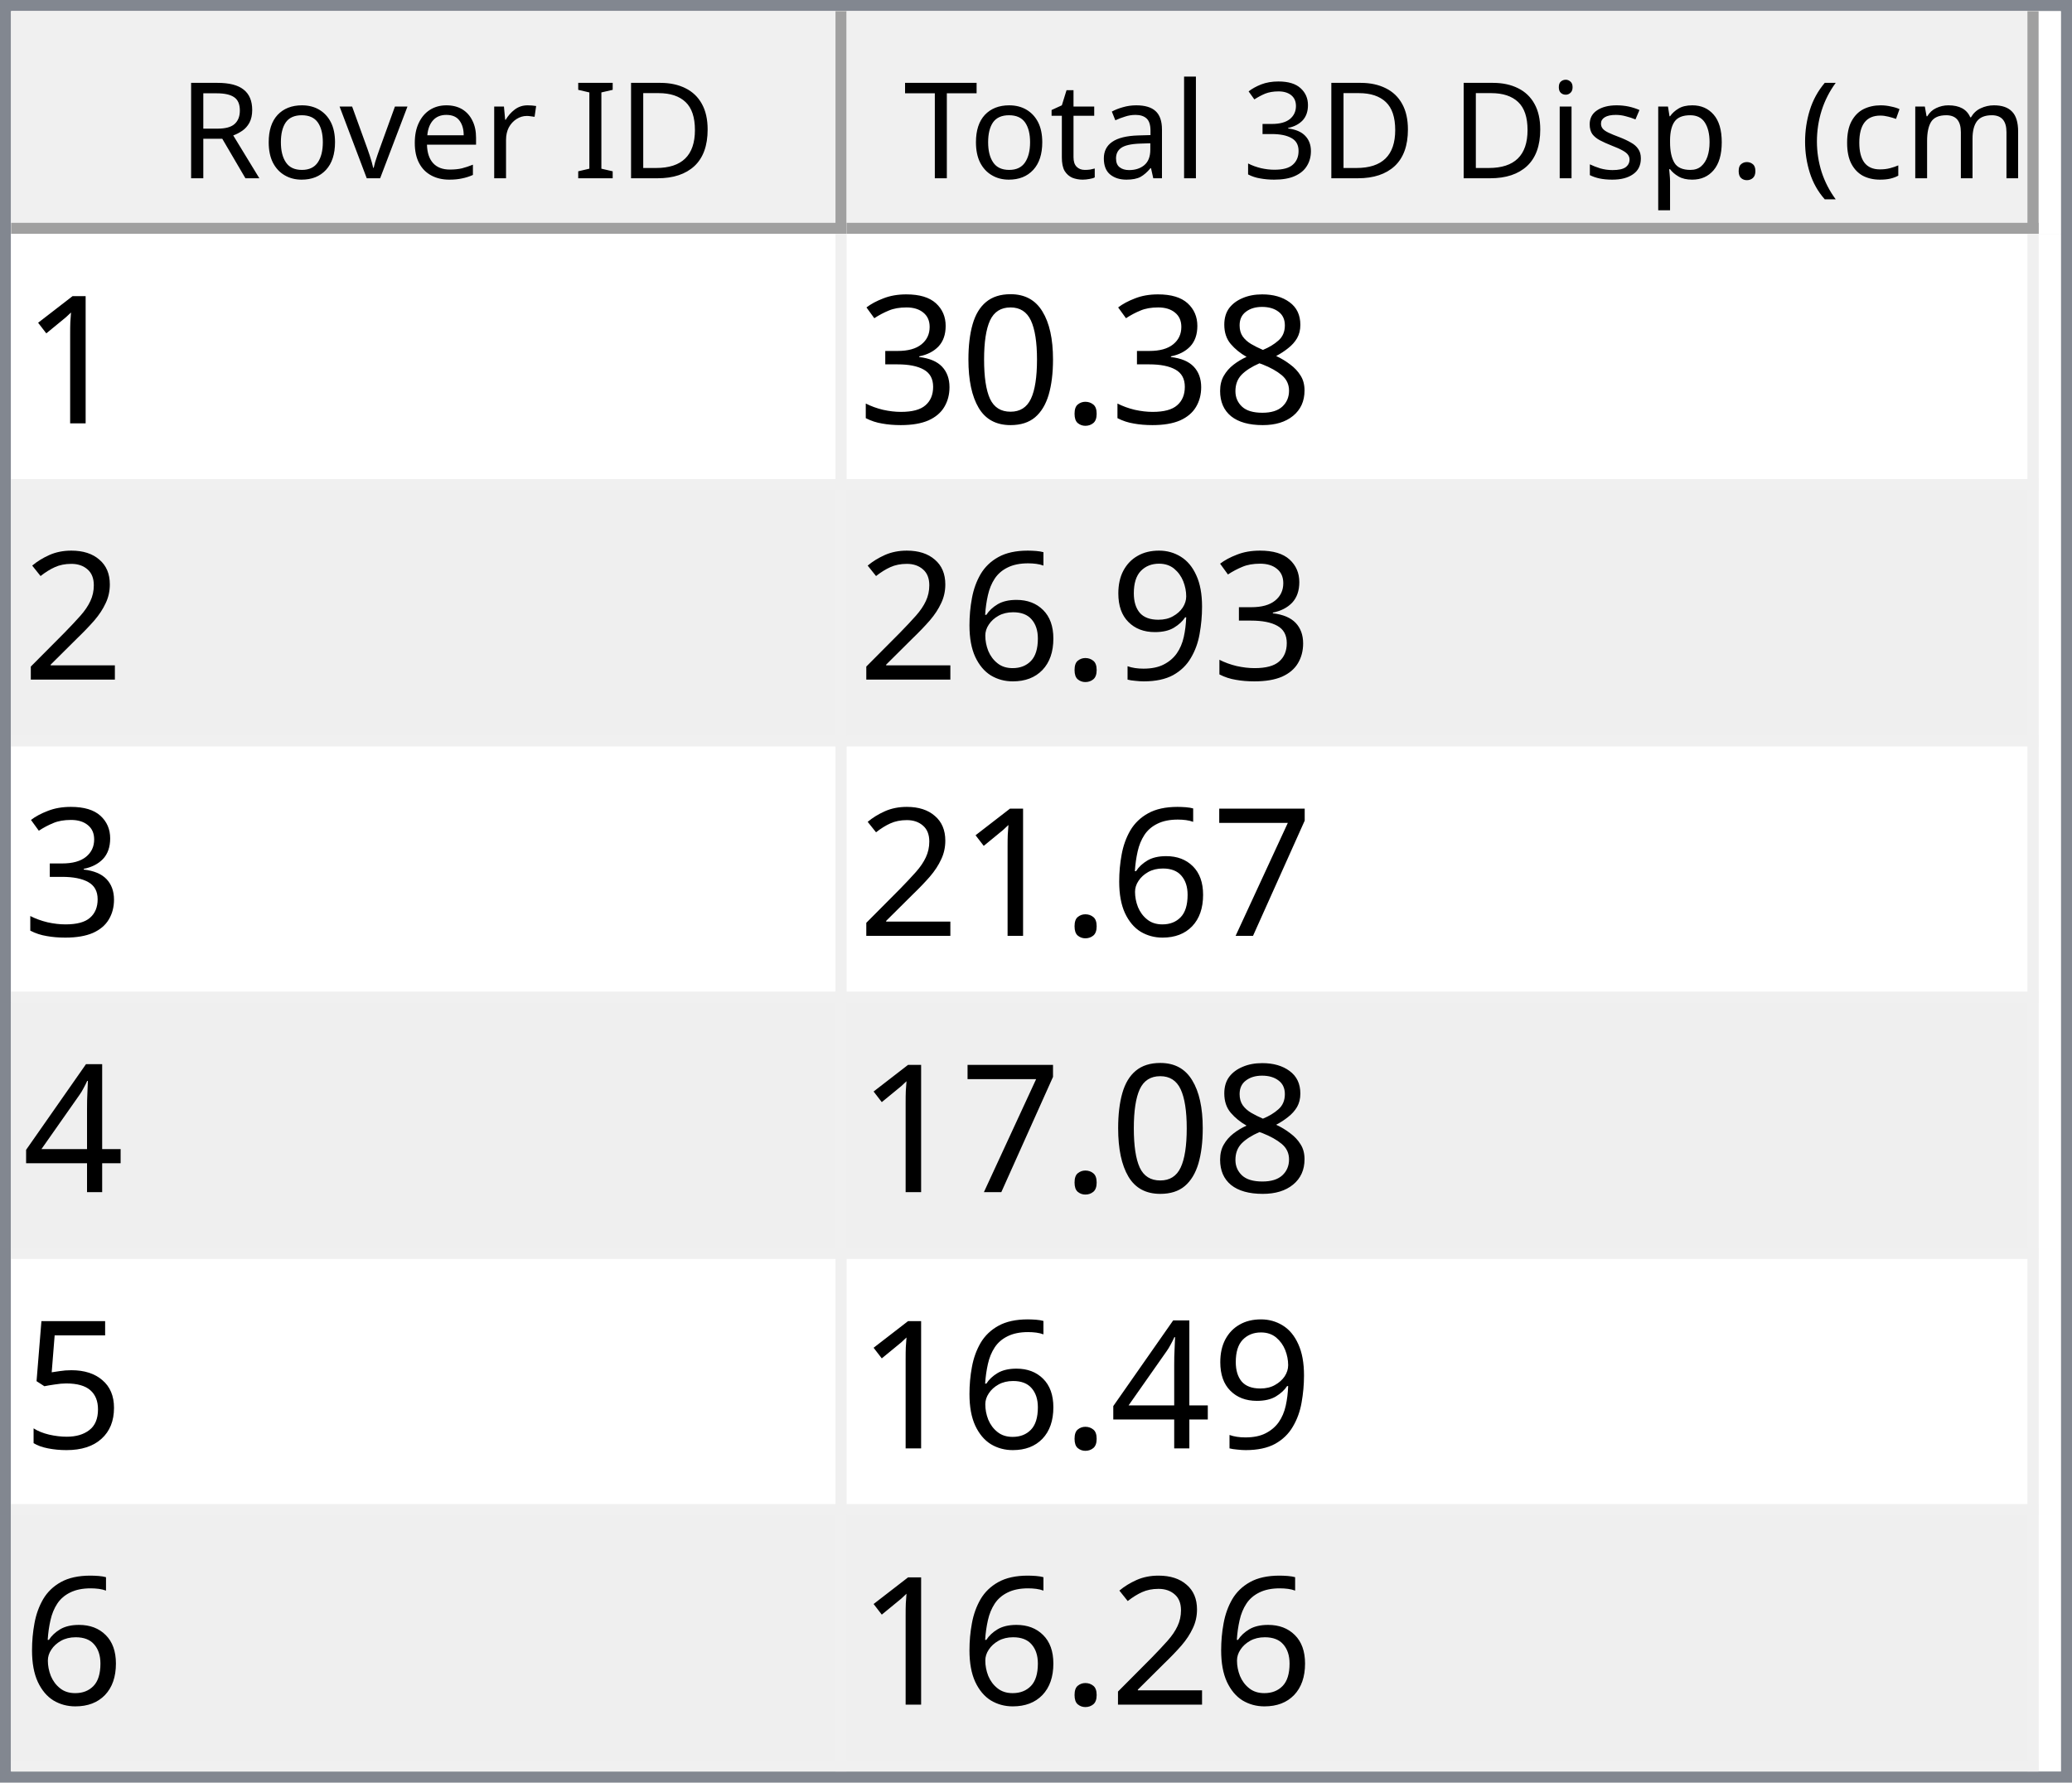
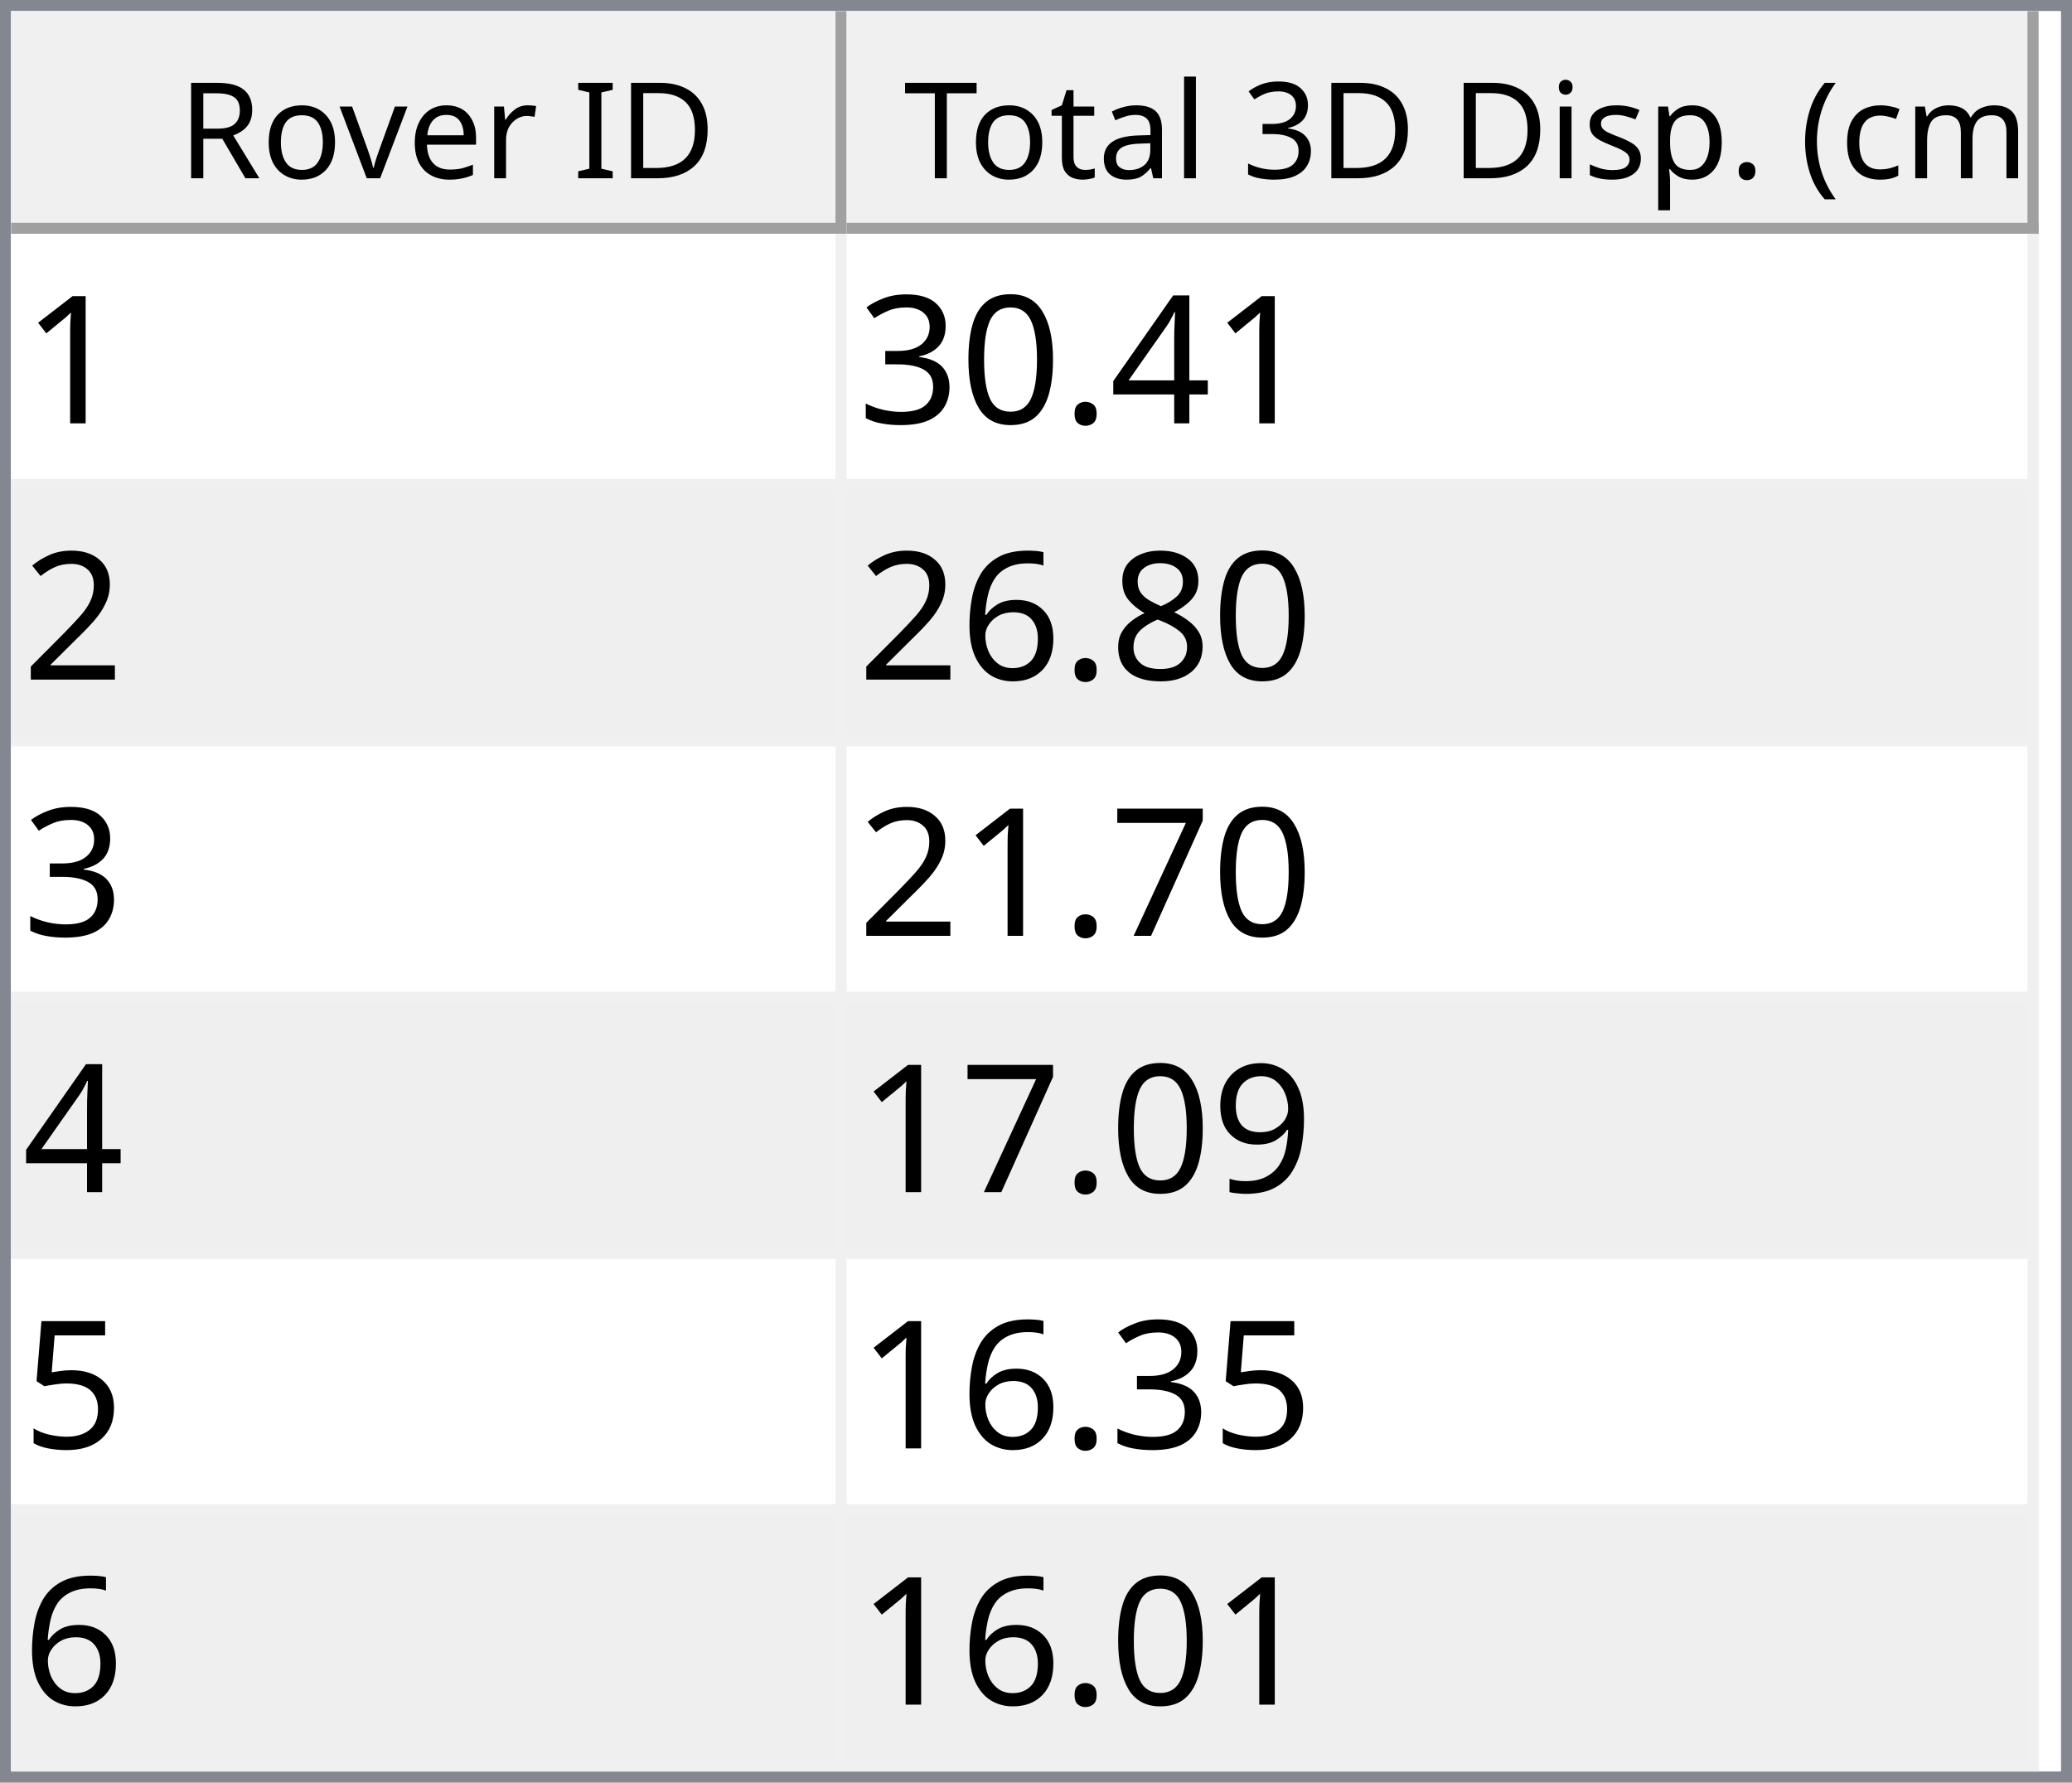
<svg xmlns="http://www.w3.org/2000/svg" style="fill-opacity:1; color-rendering:auto; color-interpolation:auto; text-rendering:auto; stroke:black; stroke-linecap:square; stroke-miterlimit:10; shape-rendering:auto; stroke-opacity:1; fill:black; stroke-dasharray:none; font-weight:normal; stroke-width:1; font-family:'Dialog'; font-style:normal; stroke-linejoin:miter; font-size:12px; stroke-dashoffset:0; image-rendering:auto;" width="186" height="160">
  <defs id="genericDefs" />
  <g>
    <defs id="defs1">
      <clipPath clipPathUnits="userSpaceOnUse" id="clipPath1">
        <path d="M0 0 L186 0 L186 160 L0 160 L0 0 Z" />
      </clipPath>
      <clipPath clipPathUnits="userSpaceOnUse" id="clipPath2">
        <path d="M0 0 L0 160 L186 160 L186 0 Z" />
      </clipPath>
      <clipPath clipPathUnits="userSpaceOnUse" id="clipPath3">
        <path d="M0 0 L0 20 L184 20 L184 0 Z" />
      </clipPath>
      <clipPath clipPathUnits="userSpaceOnUse" id="clipPath4">
        <path d="M0 0 L0 20 L75 20 L75 0 Z" />
      </clipPath>
      <clipPath clipPathUnits="userSpaceOnUse" id="clipPath5">
        <path d="M1 1 L1 19 L74 19 L74 1 Z" />
      </clipPath>
      <clipPath clipPathUnits="userSpaceOnUse" id="clipPath6">
        <path d="M0 0 L0 18 L73 18 L73 0 Z" />
      </clipPath>
      <clipPath clipPathUnits="userSpaceOnUse" id="clipPath7">
        <path d="M-0.5 -0.5 L-0.5 19.5 L74.5 19.5 L74.5 -0.5 Z" />
      </clipPath>
      <clipPath clipPathUnits="userSpaceOnUse" id="clipPath8">
        <path d="M0 0 L0 20 L107 20 L107 0 Z" />
      </clipPath>
      <clipPath clipPathUnits="userSpaceOnUse" id="clipPath9">
        <path d="M1 1 L1 19 L106 19 L106 1 Z" />
      </clipPath>
      <clipPath clipPathUnits="userSpaceOnUse" id="clipPath10">
        <path d="M0 0 L0 18 L105 18 L105 0 Z" />
      </clipPath>
      <clipPath clipPathUnits="userSpaceOnUse" id="clipPath11">
        <path d="M-0.5 -0.5 L-0.5 19.5 L106.5 19.5 L106.5 -0.5 Z" />
      </clipPath>
      <clipPath clipPathUnits="userSpaceOnUse" id="clipPath12">
        <path d="M0 0 L0 138 L184 138 L184 0 Z" />
      </clipPath>
      <clipPath clipPathUnits="userSpaceOnUse" id="clipPath13">
        <path d="M0 0 L0 138 L182 138 L182 0 Z" />
      </clipPath>
      <clipPath clipPathUnits="userSpaceOnUse" id="clipPath14">
        <path d="M-0.5 -0.5 L-0.5 137.5 L181.5 137.5 L181.5 -0.5 Z" />
      </clipPath>
      <clipPath clipPathUnits="userSpaceOnUse" id="clipPath15">
        <path d="M0 0 L0 22 L74 22 L74 0 Z" />
      </clipPath>
      <clipPath clipPathUnits="userSpaceOnUse" id="clipPath16">
        <path d="M0 0 L0 22 L106 22 L106 0 Z" />
      </clipPath>
      <font horiz-adv-x="64.551" id="font1">
        <font-face ascent="107.91" descent="25.098" units-per-em="100" style="font-style:normal; font-family:Segoe UI; font-weight:normal;" />
        <missing-glyph horiz-adv-x="64.551" d="M8.109 0 L8.109 68.266 L56.453 68.266 L56.453 0 L8.109 0 ZM15.328 7.234 L49.219 7.234 L49.219 61.031 L15.328 61.031 L15.328 7.234 Z" />
        <glyph unicode="D" horiz-adv-x="70.117" d="M9.188 0 L9.188 70.016 L28.516 70.016 Q65.531 70.016 65.531 35.891 Q65.531 19.672 55.25 9.836 Q44.969 0 27.734 0 L9.188 0 ZM17.391 62.594 L17.391 7.422 L27.828 7.422 Q41.609 7.422 49.273 14.797 Q56.938 22.172 56.938 35.688 Q56.938 62.594 28.328 62.594 L17.391 62.594 Z" />
        <glyph unicode="I" horiz-adv-x="26.611" d="M17.391 0 L9.188 0 L9.188 70.016 L17.391 70.016 L17.391 0 Z" />
        <glyph unicode=" " horiz-adv-x="27.393" d="" />
        <glyph unicode="r" horiz-adv-x="34.766" d="M34.188 41.891 Q32.078 43.5 28.125 43.5 Q23 43.5 19.555 38.672 Q16.109 33.844 16.109 25.484 L16.109 0 L8.109 0 L8.109 50 L16.109 50 L16.109 39.703 L16.312 39.703 Q18.016 44.969 21.531 47.922 Q25.047 50.875 29.391 50.875 Q32.516 50.875 34.188 50.203 L34.188 41.891 Z" />
        <glyph unicode="e" horiz-adv-x="52.295" d="M48.297 23 L12.984 23 Q13.188 14.656 17.484 10.109 Q21.781 5.562 29.297 5.562 Q37.75 5.562 44.828 11.141 L44.828 3.609 Q38.234 -1.172 27.391 -1.172 Q16.797 -1.172 10.742 5.641 Q4.688 12.453 4.688 24.812 Q4.688 36.469 11.305 43.82 Q17.922 51.172 27.734 51.172 Q37.547 51.172 42.922 44.828 Q48.297 38.484 48.297 27.203 L48.297 23 ZM40.094 29.781 Q40.047 36.719 36.75 40.578 Q33.453 44.438 27.594 44.438 Q21.922 44.438 17.969 40.383 Q14.016 36.328 13.094 29.781 L40.094 29.781 Z" />
        <glyph unicode="v" horiz-adv-x="47.9" d="M47.406 50 L27.484 0 L19.625 0 L0.688 50 L9.469 50 L22.172 13.672 Q23.578 9.672 23.922 6.688 L24.125 6.688 Q24.609 10.453 25.688 13.484 L38.969 50 L47.406 50 Z" />
        <glyph unicode="o" horiz-adv-x="58.594" d="M29 -1.172 Q17.922 -1.172 11.305 5.836 Q4.688 12.844 4.688 24.422 Q4.688 37.016 11.57 44.094 Q18.453 51.172 30.172 51.172 Q41.359 51.172 47.633 44.289 Q53.906 37.406 53.906 25.203 Q53.906 13.234 47.141 6.031 Q40.375 -1.172 29 -1.172 ZM29.594 44.438 Q21.875 44.438 17.383 39.188 Q12.891 33.938 12.891 24.703 Q12.891 15.828 17.43 10.695 Q21.969 5.562 29.594 5.562 Q37.359 5.562 41.531 10.594 Q45.703 15.625 45.703 24.906 Q45.703 34.281 41.531 39.359 Q37.359 44.438 29.594 44.438 Z" />
        <glyph unicode="R" horiz-adv-x="59.814" d="M59.375 0 L49.609 0 L37.891 19.625 Q36.281 22.359 34.766 24.289 Q33.25 26.219 31.664 27.438 Q30.078 28.656 28.25 29.219 Q26.422 29.781 24.125 29.781 L17.391 29.781 L17.391 0 L9.188 0 L9.188 70.016 L30.078 70.016 Q34.672 70.016 38.555 68.867 Q42.438 67.719 45.289 65.375 Q48.141 63.031 49.758 59.547 Q51.375 56.062 51.375 51.375 Q51.375 47.703 50.273 44.656 Q49.172 41.609 47.148 39.211 Q45.125 36.812 42.266 35.133 Q39.406 33.453 35.844 32.516 L35.844 32.328 Q37.594 31.547 38.891 30.547 Q40.188 29.547 41.359 28.18 Q42.531 26.812 43.68 25.078 Q44.828 23.344 46.234 21.047 L59.375 0 ZM17.391 62.594 L17.391 37.203 L28.516 37.203 Q31.594 37.203 34.203 38.133 Q36.812 39.062 38.719 40.797 Q40.625 42.531 41.703 45.047 Q42.781 47.562 42.781 50.688 Q42.781 56.297 39.141 59.445 Q35.5 62.594 28.609 62.594 L17.391 62.594 Z" />
        <glyph unicode=")" horiz-adv-x="30.176" d="M8.297 -15.922 L1.172 -15.922 Q16.406 2.344 16.406 26.812 Q16.406 51.469 1.078 70.016 L8.297 70.016 Q23.531 52.156 23.531 26.703 Q23.531 1.375 8.297 -15.922 Z" />
        <glyph unicode="m" horiz-adv-x="86.133" d="M79.109 0 L71.094 0 L71.094 28.719 Q71.094 37.016 68.531 40.727 Q65.969 44.438 59.906 44.438 Q54.781 44.438 51.195 39.75 Q47.609 35.062 47.609 28.516 L47.609 0 L39.594 0 L39.594 29.688 Q39.594 44.438 28.219 44.438 Q22.953 44.438 19.531 40.016 Q16.109 35.594 16.109 28.516 L16.109 0 L8.109 0 L8.109 50 L16.109 50 L16.109 42.094 L16.312 42.094 Q21.625 51.172 31.844 51.172 Q36.969 51.172 40.773 48.312 Q44.578 45.453 46 40.828 Q51.562 51.172 62.594 51.172 Q79.109 51.172 79.109 30.812 L79.109 0 Z" />
        <glyph unicode="c" horiz-adv-x="46.191" d="M42.188 2.297 Q36.422 -1.172 28.516 -1.172 Q17.828 -1.172 11.258 5.789 Q4.688 12.75 4.688 23.828 Q4.688 36.188 11.766 43.68 Q18.844 51.172 30.672 51.172 Q37.25 51.172 42.281 48.734 L42.281 40.531 Q36.719 44.438 30.375 44.438 Q22.703 44.438 17.797 38.945 Q12.891 33.453 12.891 24.516 Q12.891 15.719 17.508 10.641 Q22.125 5.562 29.891 5.562 Q36.422 5.562 42.188 9.906 L42.188 2.297 Z" />
        <glyph unicode="(" horiz-adv-x="30.176" d="M29.109 -15.922 L21.969 -15.922 Q6.844 1.375 6.844 26.703 Q6.844 52.156 21.969 70.016 L29.203 70.016 Q13.875 51.469 13.875 26.812 Q13.875 2.344 29.109 -15.922 Z" />
        <glyph unicode="." horiz-adv-x="21.68" d="M10.891 -1.078 Q8.641 -1.078 7.055 0.539 Q5.469 2.156 5.469 4.391 Q5.469 6.641 7.055 8.273 Q8.641 9.906 10.891 9.906 Q13.188 9.906 14.797 8.273 Q16.406 6.641 16.406 4.391 Q16.406 2.156 14.797 0.539 Q13.188 -1.078 10.891 -1.078 Z" />
        <glyph unicode="p" horiz-adv-x="58.789" d="M16.312 7.234 L16.109 7.234 L16.109 -23 L8.109 -23 L8.109 50 L16.109 50 L16.109 41.219 L16.312 41.219 Q22.219 51.172 33.594 51.172 Q43.266 51.172 48.688 44.461 Q54.109 37.75 54.109 26.469 Q54.109 13.922 48 6.375 Q41.891 -1.172 31.297 -1.172 Q21.578 -1.172 16.312 7.234 ZM16.109 27.391 L16.109 20.406 Q16.109 14.203 20.141 9.883 Q24.172 5.562 30.375 5.562 Q37.641 5.562 41.773 11.133 Q45.906 16.703 45.906 26.609 Q45.906 34.969 42.047 39.703 Q38.188 44.438 31.594 44.438 Q24.609 44.438 20.359 39.578 Q16.109 34.719 16.109 27.391 Z" />
        <glyph unicode="s" horiz-adv-x="42.432" d="M5.078 1.812 L5.078 10.406 Q11.625 5.562 19.484 5.562 Q30.031 5.562 30.031 12.594 Q30.031 14.594 29.125 15.992 Q28.219 17.391 26.68 18.461 Q25.141 19.531 23.07 20.383 Q21 21.234 18.609 22.172 Q15.281 23.484 12.766 24.828 Q10.25 26.172 8.57 27.859 Q6.891 29.547 6.031 31.695 Q5.172 33.844 5.172 36.719 Q5.172 40.234 6.789 42.945 Q8.406 45.656 11.086 47.484 Q13.766 49.312 17.211 50.242 Q20.656 51.172 24.312 51.172 Q30.812 51.172 35.938 48.922 L35.938 40.828 Q30.422 44.438 23.25 44.438 Q21 44.438 19.195 43.922 Q17.391 43.406 16.094 42.477 Q14.797 41.547 14.086 40.258 Q13.375 38.969 13.375 37.406 Q13.375 35.453 14.086 34.133 Q14.797 32.812 16.164 31.789 Q17.531 30.766 19.484 29.938 Q21.438 29.109 23.922 28.125 Q27.25 26.859 29.883 25.516 Q32.516 24.172 34.375 22.484 Q36.234 20.797 37.234 18.602 Q38.234 16.406 38.234 13.375 Q38.234 9.672 36.602 6.938 Q34.969 4.203 32.234 2.398 Q29.5 0.594 25.93 -0.289 Q22.359 -1.172 18.453 -1.172 Q10.75 -1.172 5.078 1.812 Z" />
        <glyph unicode="i" horiz-adv-x="24.219" d="M12.203 62.703 Q10.062 62.703 8.547 64.164 Q7.031 65.625 7.031 67.875 Q7.031 70.125 8.547 71.609 Q10.062 73.094 12.203 73.094 Q14.406 73.094 15.945 71.609 Q17.484 70.125 17.484 67.875 Q17.484 65.719 15.945 64.211 Q14.406 62.703 12.203 62.703 ZM16.109 0 L8.109 0 L8.109 50 L16.109 50 L16.109 0 Z" />
        <glyph unicode="3" horiz-adv-x="53.906" d="M46.531 19.828 Q46.531 15.094 44.75 11.211 Q42.969 7.328 39.719 4.57 Q36.469 1.812 31.93 0.297 Q27.391 -1.219 21.922 -1.219 Q11.922 -1.219 6 2.594 L6 11.188 Q13.094 5.609 22.219 5.609 Q25.875 5.609 28.828 6.539 Q31.781 7.469 33.906 9.227 Q36.031 10.984 37.18 13.477 Q38.328 15.969 38.328 19.094 Q38.328 32.812 18.797 32.812 L12.984 32.812 L12.984 39.594 L18.5 39.594 Q35.797 39.594 35.797 52.484 Q35.797 64.406 22.609 64.406 Q15.188 64.406 8.688 59.422 L8.688 67.188 Q15.375 71.188 24.609 71.188 Q29 71.188 32.57 69.969 Q36.141 68.75 38.68 66.555 Q41.219 64.359 42.609 61.281 Q44 58.203 44 54.5 Q44 40.672 30.031 36.719 L30.031 36.531 Q33.594 36.141 36.625 34.797 Q39.656 33.453 41.852 31.305 Q44.047 29.156 45.289 26.25 Q46.531 23.344 46.531 19.828 Z" />
        <glyph unicode="l" horiz-adv-x="24.219" d="M16.109 0 L8.109 0 L8.109 74.031 L16.109 74.031 L16.109 0 Z" />
        <glyph unicode="a" horiz-adv-x="50.879" d="M43.891 0 L35.891 0 L35.891 7.812 L35.688 7.812 Q30.469 -1.172 20.312 -1.172 Q12.844 -1.172 8.617 2.781 Q4.391 6.734 4.391 13.281 Q4.391 27.297 20.906 29.594 L35.891 31.688 Q35.891 44.438 25.594 44.438 Q16.547 44.438 9.281 38.281 L9.281 46.484 Q16.656 51.172 26.266 51.172 Q43.891 51.172 43.891 32.516 L43.891 0 ZM35.891 25.297 L23.828 23.641 Q18.266 22.859 15.43 20.875 Q12.594 18.891 12.594 13.875 Q12.594 10.203 15.211 7.883 Q17.828 5.562 22.172 5.562 Q28.125 5.562 32.008 9.742 Q35.891 13.922 35.891 20.312 L35.891 25.297 Z" />
        <glyph unicode="t" horiz-adv-x="33.887" d="M31.297 0.484 Q28.469 -1.078 23.828 -1.078 Q10.688 -1.078 10.688 13.578 L10.688 43.172 L2.094 43.172 L2.094 50 L10.688 50 L10.688 62.203 L18.703 64.797 L18.703 50 L31.297 50 L31.297 43.172 L18.703 43.172 L18.703 14.984 Q18.703 9.969 20.414 7.82 Q22.125 5.672 26.078 5.672 Q29.109 5.672 31.297 7.328 L31.297 0.484 Z" />
        <glyph unicode="T" horiz-adv-x="52.393" d="M50.594 62.594 L30.375 62.594 L30.375 0 L22.172 0 L22.172 62.594 L2 62.594 L2 70.016 L50.594 70.016 L50.594 62.594 Z" />
      </font>
      <font horiz-adv-x="75.0" id="font2">
        <font-face ascent="100.537" descent="21.973" units-per-em="100" style="font-style:normal; font-family:sans-serif; font-weight:normal;" />
        <missing-glyph horiz-adv-x="75.0" d="M12.5 0 L12.5 62.5 L62.5 62.5 L62.5 0 L12.5 0 ZM14.062 1.562 L60.938 1.562 L60.938 60.938 L14.062 60.938 L14.062 1.562 Z" />
        <glyph unicode="1" horiz-adv-x="55.615" d="M37.25 0 L28.469 0 L28.469 56 Q25.297 52.984 20.141 49.953 Q14.984 46.922 10.891 45.406 L10.891 53.906 Q18.266 57.375 23.781 62.305 Q29.297 67.234 31.594 71.875 L37.25 71.875 L37.25 0 Z" />
-         <glyph unicode="8" horiz-adv-x="55.615" d="M17.672 38.812 Q12.203 40.828 9.57 44.539 Q6.938 48.25 6.938 53.422 Q6.938 61.234 12.555 66.555 Q18.172 71.875 27.484 71.875 Q36.859 71.875 42.578 66.43 Q48.297 60.984 48.297 53.172 Q48.297 48.188 45.68 44.508 Q43.062 40.828 37.75 38.812 Q44.344 36.672 47.781 31.883 Q51.219 27.094 51.219 20.453 Q51.219 11.281 44.727 5.031 Q38.234 -1.219 27.641 -1.219 Q17.047 -1.219 10.547 5.055 Q4.047 11.328 4.047 20.703 Q4.047 27.688 7.594 32.398 Q11.141 37.109 17.672 38.812 ZM15.922 53.719 Q15.922 48.641 19.195 45.414 Q22.469 42.188 27.688 42.188 Q32.766 42.188 36.016 45.383 Q39.266 48.578 39.266 53.219 Q39.266 58.062 35.914 61.359 Q32.562 64.656 27.594 64.656 Q22.562 64.656 19.242 61.43 Q15.922 58.203 15.922 53.719 ZM13.094 20.656 Q13.094 16.891 14.875 13.375 Q16.656 9.859 20.172 7.93 Q23.688 6 27.734 6 Q34.031 6 38.133 10.055 Q42.234 14.109 42.234 20.359 Q42.234 26.703 38.016 30.859 Q33.797 35.016 27.438 35.016 Q21.234 35.016 17.164 30.914 Q13.094 26.812 13.094 20.656 Z" />
+         <glyph unicode="4" horiz-adv-x="55.615" d="M32.328 0 L32.328 17.141 L1.266 17.141 L1.266 25.203 L33.938 71.578 L41.109 71.578 L41.109 25.203 L50.781 25.203 L50.781 17.141 L41.109 17.141 L41.109 0 L32.328 0 ZM32.328 25.203 L32.328 57.469 L9.906 25.203 L32.328 25.203 Z" />
        <glyph unicode="." horiz-adv-x="27.783" d="M9.078 0 L9.078 10.016 L19.094 10.016 L19.094 0 L9.078 0 Z" />
        <glyph unicode="0" horiz-adv-x="55.615" d="M4.156 35.297 Q4.156 48 6.766 55.742 Q9.375 63.484 14.523 67.68 Q19.672 71.875 27.484 71.875 Q33.25 71.875 37.594 69.555 Q41.938 67.234 44.773 62.867 Q47.609 58.5 49.219 52.227 Q50.828 45.953 50.828 35.297 Q50.828 22.703 48.242 14.969 Q45.656 7.234 40.508 3.008 Q35.359 -1.219 27.484 -1.219 Q17.141 -1.219 11.234 6.203 Q4.156 15.141 4.156 35.297 ZM13.188 35.297 Q13.188 17.672 17.312 11.836 Q21.438 6 27.484 6 Q33.547 6 37.672 11.859 Q41.797 17.719 41.797 35.297 Q41.797 52.984 37.672 58.789 Q33.547 64.594 27.391 64.594 Q21.344 64.594 17.719 59.469 Q13.188 52.938 13.188 35.297 Z" />
        <glyph unicode="3" horiz-adv-x="55.615" d="M4.203 18.891 L12.984 20.062 Q14.5 12.594 18.141 9.297 Q21.781 6 27 6 Q33.203 6 37.477 10.297 Q41.75 14.594 41.75 20.953 Q41.75 27 37.797 30.93 Q33.844 34.859 27.734 34.859 Q25.25 34.859 21.531 33.891 L22.516 41.609 Q23.391 41.5 23.922 41.5 Q29.547 41.5 34.039 44.43 Q38.531 47.359 38.531 53.469 Q38.531 58.297 35.258 61.477 Q31.984 64.656 26.812 64.656 Q21.688 64.656 18.266 61.43 Q14.844 58.203 13.875 51.766 L5.078 53.328 Q6.688 62.156 12.398 67.016 Q18.109 71.875 26.609 71.875 Q32.469 71.875 37.398 69.359 Q42.328 66.844 44.945 62.5 Q47.562 58.156 47.562 53.266 Q47.562 48.641 45.07 44.828 Q42.578 41.016 37.703 38.766 Q44.047 37.312 47.562 32.695 Q51.078 28.078 51.078 21.141 Q51.078 11.766 44.242 5.25 Q37.406 -1.266 26.953 -1.266 Q17.531 -1.266 11.305 4.352 Q5.078 9.969 4.203 18.891 Z" />
        <glyph unicode="2" horiz-adv-x="55.615" d="M50.344 8.453 L50.344 0 L3.031 0 Q2.938 3.172 4.047 6.109 Q5.859 10.938 9.836 15.625 Q13.812 20.312 21.344 26.469 Q33.016 36.031 37.117 41.625 Q41.219 47.219 41.219 52.203 Q41.219 57.422 37.477 61.008 Q33.734 64.594 27.734 64.594 Q21.391 64.594 17.578 60.789 Q13.766 56.984 13.719 50.25 L4.688 51.172 Q5.609 61.281 11.664 66.578 Q17.719 71.875 27.938 71.875 Q38.234 71.875 44.242 66.164 Q50.25 60.453 50.25 52 Q50.25 47.703 48.492 43.555 Q46.734 39.406 42.656 34.812 Q38.578 30.219 29.109 22.219 Q21.188 15.578 18.945 13.211 Q16.703 10.844 15.234 8.453 L50.344 8.453 Z" />
-         <glyph unicode="9" horiz-adv-x="55.615" d="M5.469 16.547 L13.922 17.328 Q14.984 11.375 18.016 8.688 Q21.047 6 25.781 6 Q29.828 6 32.883 7.859 Q35.938 9.719 37.891 12.82 Q39.844 15.922 41.164 21.195 Q42.484 26.469 42.484 31.938 Q42.484 32.516 42.438 33.688 Q39.797 29.5 35.234 26.883 Q30.672 24.266 25.344 24.266 Q16.453 24.266 10.305 30.711 Q4.156 37.156 4.156 47.703 Q4.156 58.594 10.578 65.234 Q17 71.875 26.656 71.875 Q33.641 71.875 39.43 68.117 Q45.219 64.359 48.219 57.398 Q51.219 50.438 51.219 37.25 Q51.219 23.531 48.242 15.406 Q45.266 7.281 39.383 3.031 Q33.5 -1.219 25.594 -1.219 Q17.188 -1.219 11.867 3.445 Q6.547 8.109 5.469 16.547 ZM41.453 48.141 Q41.453 55.719 37.43 60.156 Q33.406 64.594 27.734 64.594 Q21.875 64.594 17.531 59.812 Q13.188 55.031 13.188 47.406 Q13.188 40.578 17.312 36.305 Q21.438 32.031 27.484 32.031 Q33.594 32.031 37.523 36.305 Q41.453 40.578 41.453 48.141 Z" />
+         <glyph unicode="8" horiz-adv-x="55.615" d="M17.672 38.812 Q12.203 40.828 9.57 44.539 Q6.938 48.25 6.938 53.422 Q6.938 61.234 12.555 66.555 Q18.172 71.875 27.484 71.875 Q36.859 71.875 42.578 66.43 Q48.297 60.984 48.297 53.172 Q48.297 48.188 45.68 44.508 Q43.062 40.828 37.75 38.812 Q44.344 36.672 47.781 31.883 Q51.219 27.094 51.219 20.453 Q51.219 11.281 44.727 5.031 Q38.234 -1.219 27.641 -1.219 Q17.047 -1.219 10.547 5.055 Q4.047 11.328 4.047 20.703 Q4.047 27.688 7.594 32.398 Q11.141 37.109 17.672 38.812 ZM15.922 53.719 Q15.922 48.641 19.195 45.414 Q22.469 42.188 27.688 42.188 Q32.766 42.188 36.016 45.383 Q39.266 48.578 39.266 53.219 Q39.266 58.062 35.914 61.359 Q32.562 64.656 27.594 64.656 Q22.562 64.656 19.242 61.43 Q15.922 58.203 15.922 53.719 ZM13.094 20.656 Q13.094 16.891 14.875 13.375 Q16.656 9.859 20.172 7.93 Q23.688 6 27.734 6 Q34.031 6 38.133 10.055 Q42.234 14.109 42.234 20.359 Q42.234 26.703 38.016 30.859 Q33.797 35.016 27.438 35.016 Q21.234 35.016 17.164 30.914 Q13.094 26.812 13.094 20.656 Z" />
        <glyph unicode="6" horiz-adv-x="55.615" d="M49.75 54.047 L41.016 53.375 Q39.844 58.547 37.703 60.891 Q34.125 64.656 28.906 64.656 Q24.703 64.656 21.531 62.312 Q17.391 59.281 14.992 53.469 Q12.594 47.656 12.5 36.922 Q15.672 41.75 20.266 44.094 Q24.859 46.438 29.891 46.438 Q38.672 46.438 44.852 39.969 Q51.031 33.5 51.031 23.25 Q51.031 16.5 48.125 10.719 Q45.219 4.938 40.141 1.859 Q35.062 -1.219 28.609 -1.219 Q17.625 -1.219 10.695 6.859 Q3.766 14.938 3.766 33.5 Q3.766 54.25 11.422 63.672 Q18.109 71.875 29.438 71.875 Q37.891 71.875 43.289 67.141 Q48.688 62.406 49.75 54.047 ZM13.875 23.188 Q13.875 18.656 15.797 14.508 Q17.719 10.359 21.188 8.18 Q24.656 6 28.469 6 Q34.031 6 38.039 10.492 Q42.047 14.984 42.047 22.703 Q42.047 30.125 38.086 34.398 Q34.125 38.672 28.125 38.672 Q22.172 38.672 18.023 34.398 Q13.875 30.125 13.875 23.188 Z" />
        <glyph unicode="7" horiz-adv-x="55.615" d="M4.734 62.203 L4.734 70.656 L51.078 70.656 L51.078 63.812 Q44.234 56.547 37.523 44.484 Q30.812 32.422 27.156 19.672 Q24.516 10.688 23.781 0 L14.75 0 Q14.891 8.453 18.062 20.414 Q21.234 32.375 27.172 43.484 Q33.109 54.594 39.797 62.203 L4.734 62.203 Z" />
-         <glyph unicode="4" horiz-adv-x="55.615" d="M32.328 0 L32.328 17.141 L1.266 17.141 L1.266 25.203 L33.938 71.578 L41.109 71.578 L41.109 25.203 L50.781 25.203 L50.781 17.141 L41.109 17.141 L41.109 0 L32.328 0 ZM32.328 25.203 L32.328 57.469 L9.906 25.203 L32.328 25.203 Z" />
+         <glyph unicode="9" horiz-adv-x="55.615" d="M5.469 16.547 L13.922 17.328 Q14.984 11.375 18.016 8.688 Q21.047 6 25.781 6 Q29.828 6 32.883 7.859 Q35.938 9.719 37.891 12.82 Q39.844 15.922 41.164 21.195 Q42.484 26.469 42.484 31.938 Q42.484 32.516 42.438 33.688 Q39.797 29.5 35.234 26.883 Q30.672 24.266 25.344 24.266 Q16.453 24.266 10.305 30.711 Q4.156 37.156 4.156 47.703 Q4.156 58.594 10.578 65.234 Q17 71.875 26.656 71.875 Q33.641 71.875 39.43 68.117 Q45.219 64.359 48.219 57.398 Q51.219 50.438 51.219 37.25 Q51.219 23.531 48.242 15.406 Q45.266 7.281 39.383 3.031 Q33.5 -1.219 25.594 -1.219 Q17.188 -1.219 11.867 3.445 Q6.547 8.109 5.469 16.547 ZM41.453 48.141 Q41.453 55.719 37.43 60.156 Q33.406 64.594 27.734 64.594 Q21.875 64.594 17.531 59.812 Q13.188 55.031 13.188 47.406 Q13.188 40.578 17.312 36.305 Q21.438 32.031 27.484 32.031 Q33.594 32.031 37.523 36.305 Q41.453 40.578 41.453 48.141 Z" />
        <glyph unicode="5" horiz-adv-x="55.615" d="M4.156 18.75 L13.375 19.531 Q14.406 12.797 18.141 9.398 Q21.875 6 27.156 6 Q33.5 6 37.891 10.789 Q42.281 15.578 42.281 23.484 Q42.281 31 38.062 35.352 Q33.844 39.703 27 39.703 Q22.75 39.703 19.336 37.773 Q15.922 35.844 13.969 32.766 L5.719 33.844 L12.641 70.609 L48.25 70.609 L48.25 62.203 L19.672 62.203 L15.828 42.969 Q22.266 47.469 29.344 47.469 Q38.719 47.469 45.164 40.969 Q51.609 34.469 51.609 24.266 Q51.609 14.547 45.953 7.469 Q39.062 -1.219 27.156 -1.219 Q17.391 -1.219 11.211 4.25 Q5.031 9.719 4.156 18.75 Z" />
      </font>
    </defs>
    <g style="fill:white; stroke:white;">
      <rect x="0" y="0" width="186" style="clip-path:url(#clipPath1); stroke:none;" height="160" />
    </g>
    <g style="fill:white; text-rendering:optimizeSpeed; color-rendering:optimizeSpeed; image-rendering:optimizeSpeed; shape-rendering:crispEdges; stroke:white; color-interpolation:sRGB;">
      <rect x="0" width="186" height="160" y="0" style="stroke:none;" />
      <path style="stroke:none;" d="M0 160 L186 160 L186 0 L0 0 Z" />
    </g>
    <g style="fill:rgb(240,240,240); font-family:'Segoe UI'; stroke:rgb(240,240,240);">
      <rect x="0" y="0" width="186" style="clip-path:url(#clipPath2); stroke:none;" height="160" />
    </g>
    <g style="fill:rgb(130,135,144); font-family:'Segoe UI'; stroke:rgb(130,135,144);">
      <path d="M0 0 L186 0 L186 160 L0 160 L0 0 ZM1 1 L185 1 L185 159 L1 159 L1 1 Z" style="fill-rule:evenodd; clip-path:url(#clipPath2); stroke:none;" />
    </g>
    <g style="fill:white; font-family:'Segoe UI'; stroke:white;" transform="translate(1,1)">
      <rect x="0" y="0" width="184" style="clip-path:url(#clipPath3); stroke:none;" height="20" />
    </g>
    <g style="fill:rgb(240,240,240); font-family:'Segoe UI'; stroke:rgb(240,240,240);" transform="translate(1,1)">
      <rect x="0" y="0" width="75" style="clip-path:url(#clipPath4); stroke:none;" height="20" />
    </g>
    <g style="font-family:'Segoe UI';" transform="translate(2,2)">
      <text x="14" xml:space="preserve" y="14" style="clip-path:url(#clipPath6); stroke:none;">Rover ID</text>
    </g>
    <g style="fill:rgb(160,160,160); font-family:'Segoe UI'; stroke:rgb(160,160,160); stroke-linejoin:bevel;" transform="translate(1.5,1.5)">
      <line x1="74" x2="74" y1="0" style="fill:none; clip-path:url(#clipPath7);" y2="19" />
    </g>
    <g style="fill:rgb(160,160,160); font-family:'Segoe UI'; stroke:rgb(160,160,160); stroke-linejoin:bevel;" transform="matrix(1,0,0,1,1,1) translate(0.5,0.5)">
      <line x1="0" x2="74" y1="19" style="fill:none; clip-path:url(#clipPath7);" y2="19" />
    </g>
    <g style="fill:rgb(240,240,240); font-family:'Segoe UI'; stroke:rgb(240,240,240);" transform="translate(76,1)">
      <rect x="0" y="0" width="107" style="clip-path:url(#clipPath8); stroke:none;" height="20" />
    </g>
    <g style="font-family:'Segoe UI';" transform="translate(77,2)">
      <text x="1" xml:space="preserve" y="14" style="clip-path:url(#clipPath10); stroke:none;"> Total 3D Disp. (cm)</text>
    </g>
    <g style="fill:rgb(160,160,160); font-family:'Segoe UI'; stroke:rgb(160,160,160); stroke-linejoin:bevel;" transform="translate(76.5,1.5)">
      <line x1="106" x2="106" y1="0" style="fill:none; clip-path:url(#clipPath11);" y2="19" />
    </g>
    <g style="fill:rgb(160,160,160); font-family:'Segoe UI'; stroke:rgb(160,160,160); stroke-linejoin:bevel;" transform="matrix(1,0,0,1,76,1) translate(0.5,0.5)">
      <line x1="0" x2="106" y1="19" style="fill:none; clip-path:url(#clipPath11);" y2="19" />
    </g>
    <g style="fill:white; font-family:'Segoe UI'; stroke:white;" transform="translate(1,21)">
      <rect x="0" y="0" width="184" style="clip-path:url(#clipPath12); stroke:none;" height="138" />
    </g>
    <g style="fill:rgb(240,240,240); font-size:16px; font-family:sans-serif; stroke:rgb(240,240,240);" transform="translate(1,21)">
      <rect x="0" y="0" width="182" style="clip-path:url(#clipPath13); stroke:none;" height="138" />
      <line transform="translate(0.5,0.5)" x1="0" x2="181" y1="22" style="clip-path:url(#clipPath14); fill:none; stroke-linejoin:bevel;" y2="22" />
    </g>
    <g transform="matrix(1,0,0,1,1,21) translate(0.5,0.5)" style="fill:rgb(240,240,240); font-size:16px; font-family:sans-serif; stroke:rgb(240,240,240); stroke-linejoin:bevel;">
      <line x1="0" x2="181" y1="45" style="fill:none; clip-path:url(#clipPath14);" y2="45" />
    </g>
    <g transform="matrix(1,0,0,1,1,21) translate(0.5,0.5)" style="fill:rgb(240,240,240); font-size:16px; font-family:sans-serif; stroke:rgb(240,240,240); stroke-linejoin:bevel;">
      <line x1="0" x2="181" y1="68" style="fill:none; clip-path:url(#clipPath14);" y2="68" />
    </g>
    <g transform="matrix(1,0,0,1,1,21) translate(0.5,0.5)" style="fill:rgb(240,240,240); font-size:16px; font-family:sans-serif; stroke:rgb(240,240,240); stroke-linejoin:bevel;">
      <line x1="0" x2="181" y1="91" style="fill:none; clip-path:url(#clipPath14);" y2="91" />
    </g>
    <g transform="matrix(1,0,0,1,1,21) translate(0.5,0.5)" style="fill:rgb(240,240,240); font-size:16px; font-family:sans-serif; stroke:rgb(240,240,240); stroke-linejoin:bevel;">
      <line x1="0" x2="181" y1="114" style="fill:none; clip-path:url(#clipPath14);" y2="114" />
    </g>
    <g transform="matrix(1,0,0,1,1,21) translate(0.5,0.5)" style="fill:rgb(240,240,240); font-size:16px; font-family:sans-serif; stroke:rgb(240,240,240); stroke-linejoin:bevel;">
      <line x1="0" x2="181" y1="137" style="fill:none; clip-path:url(#clipPath14);" y2="137" />
    </g>
    <g transform="matrix(1,0,0,1,1,21) translate(0.5,0.5)" style="fill:rgb(240,240,240); font-size:16px; font-family:sans-serif; stroke:rgb(240,240,240); stroke-linejoin:bevel;">
      <line x1="74" x2="74" y1="0" style="fill:none; clip-path:url(#clipPath14);" y2="137" />
    </g>
    <g transform="matrix(1,0,0,1,1,21) translate(0.5,0.5)" style="fill:rgb(240,240,240); font-size:16px; font-family:sans-serif; stroke:rgb(240,240,240); stroke-linejoin:bevel;">
      <line x1="181" x2="181" y1="0" style="fill:none; clip-path:url(#clipPath14);" y2="137" />
    </g>
    <g style="fill:white; font-size:16px; font-family:sans-serif; stroke:white;" transform="matrix(1,0,0,1,1,21)">
      <rect x="0" y="0" width="74" style="clip-path:url(#clipPath15); stroke:none;" height="22" />
      <text x="1" y="17" style="fill:black; clip-path:url(#clipPath15); stroke:none;" xml:space="preserve">1</text>
    </g>
    <g style="fill:white; font-size:16px; font-family:sans-serif; stroke:white;" transform="matrix(1,0,0,1,1,21) translate(75,0)">
      <rect x="0" y="0" width="106" style="clip-path:url(#clipPath16); stroke:none;" height="22" />
-       <text x="1" y="17" style="fill:black; clip-path:url(#clipPath16); stroke:none;" xml:space="preserve">30.38</text>
+       <text x="1" y="17" style="fill:black; clip-path:url(#clipPath16); stroke:none;" xml:space="preserve">30.41</text>
    </g>
    <g style="fill:rgb(239,239,239); font-size:16px; font-family:sans-serif; stroke:rgb(239,239,239);" transform="matrix(1,0,0,1,1,21) translate(0,23)">
      <rect x="0" y="0" width="74" style="clip-path:url(#clipPath15); stroke:none;" height="22" />
      <text x="1" y="17" style="fill:black; clip-path:url(#clipPath15); stroke:none;" xml:space="preserve">2</text>
    </g>
    <g style="fill:rgb(239,239,239); font-size:16px; font-family:sans-serif; stroke:rgb(239,239,239);" transform="matrix(1,0,0,1,1,21) translate(75,23)">
      <rect x="0" y="0" width="106" style="clip-path:url(#clipPath16); stroke:none;" height="22" />
-       <text x="1" y="17" style="fill:black; clip-path:url(#clipPath16); stroke:none;" xml:space="preserve">26.93</text>
+       <text x="1" y="17" style="fill:black; clip-path:url(#clipPath16); stroke:none;" xml:space="preserve">26.80</text>
    </g>
    <g style="fill:white; font-size:16px; font-family:sans-serif; stroke:white;" transform="matrix(1,0,0,1,1,21) translate(0,46)">
      <rect x="0" y="0" width="74" style="clip-path:url(#clipPath15); stroke:none;" height="22" />
      <text x="1" y="17" style="fill:black; clip-path:url(#clipPath15); stroke:none;" xml:space="preserve">3</text>
    </g>
    <g style="fill:white; font-size:16px; font-family:sans-serif; stroke:white;" transform="matrix(1,0,0,1,1,21) translate(75,46)">
      <rect x="0" y="0" width="106" style="clip-path:url(#clipPath16); stroke:none;" height="22" />
-       <text x="1" y="17" style="fill:black; clip-path:url(#clipPath16); stroke:none;" xml:space="preserve">21.67</text>
+       <text x="1" y="17" style="fill:black; clip-path:url(#clipPath16); stroke:none;" xml:space="preserve">21.70</text>
    </g>
    <g style="fill:rgb(239,239,239); font-size:16px; font-family:sans-serif; stroke:rgb(239,239,239);" transform="matrix(1,0,0,1,1,21) translate(0,69)">
      <rect x="0" y="0" width="74" style="clip-path:url(#clipPath15); stroke:none;" height="22" />
      <text x="1" y="17" style="fill:black; clip-path:url(#clipPath15); stroke:none;" xml:space="preserve">4</text>
    </g>
    <g style="fill:rgb(239,239,239); font-size:16px; font-family:sans-serif; stroke:rgb(239,239,239);" transform="matrix(1,0,0,1,1,21) translate(75,69)">
      <rect x="0" y="0" width="106" style="clip-path:url(#clipPath16); stroke:none;" height="22" />
-       <text x="1" y="17" style="fill:black; clip-path:url(#clipPath16); stroke:none;" xml:space="preserve">17.08</text>
+       <text x="1" y="17" style="fill:black; clip-path:url(#clipPath16); stroke:none;" xml:space="preserve">17.09</text>
    </g>
    <g style="fill:white; font-size:16px; font-family:sans-serif; stroke:white;" transform="matrix(1,0,0,1,1,21) translate(0,92)">
      <rect x="0" y="0" width="74" style="clip-path:url(#clipPath15); stroke:none;" height="22" />
      <text x="1" y="17" style="fill:black; clip-path:url(#clipPath15); stroke:none;" xml:space="preserve">5</text>
    </g>
    <g style="fill:white; font-size:16px; font-family:sans-serif; stroke:white;" transform="matrix(1,0,0,1,1,21) translate(75,92)">
      <rect x="0" y="0" width="106" style="clip-path:url(#clipPath16); stroke:none;" height="22" />
-       <text x="1" y="17" style="fill:black; clip-path:url(#clipPath16); stroke:none;" xml:space="preserve">16.49</text>
+       <text x="1" y="17" style="fill:black; clip-path:url(#clipPath16); stroke:none;" xml:space="preserve">16.35</text>
    </g>
    <g style="fill:rgb(239,239,239); font-size:16px; font-family:sans-serif; stroke:rgb(239,239,239);" transform="matrix(1,0,0,1,1,21) translate(0,115)">
      <rect x="0" y="0" width="74" style="clip-path:url(#clipPath15); stroke:none;" height="22" />
      <text x="1" y="17" style="fill:black; clip-path:url(#clipPath15); stroke:none;" xml:space="preserve">6</text>
    </g>
    <g style="fill:rgb(239,239,239); font-size:16px; font-family:sans-serif; stroke:rgb(239,239,239);" transform="matrix(1,0,0,1,1,21) translate(75,115)">
      <rect x="0" y="0" width="106" style="clip-path:url(#clipPath16); stroke:none;" height="22" />
-       <text x="1" y="17" style="fill:black; clip-path:url(#clipPath16); stroke:none;" xml:space="preserve">16.26</text>
+       <text x="1" y="17" style="fill:black; clip-path:url(#clipPath16); stroke:none;" xml:space="preserve">16.01</text>
    </g>
  </g>
</svg>
